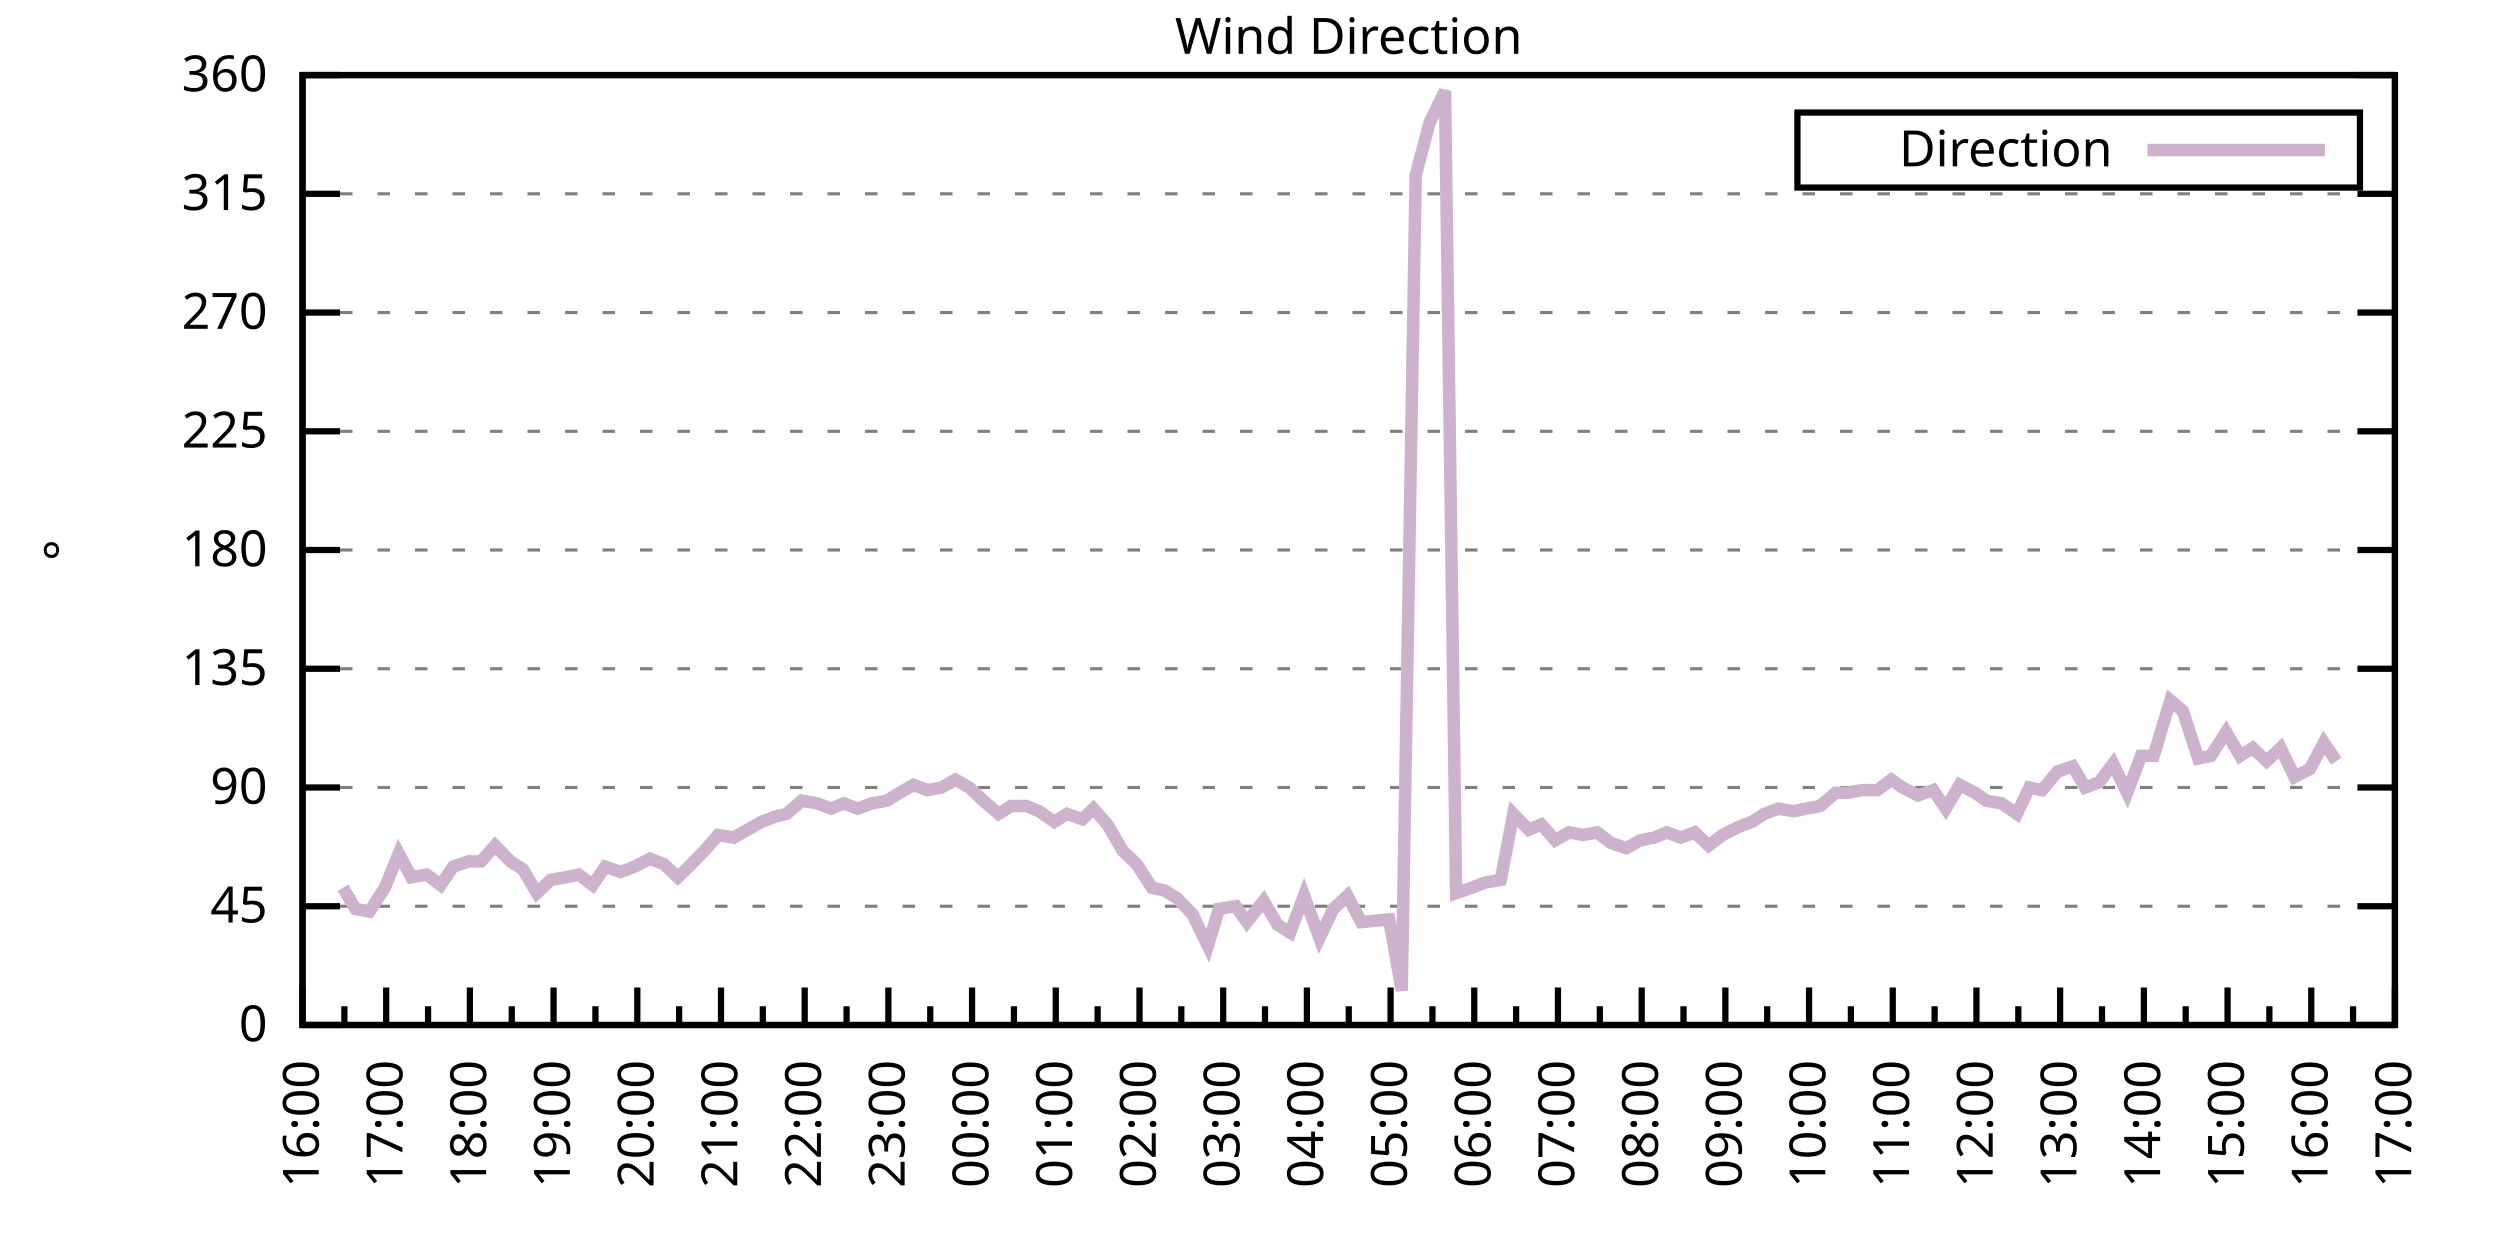
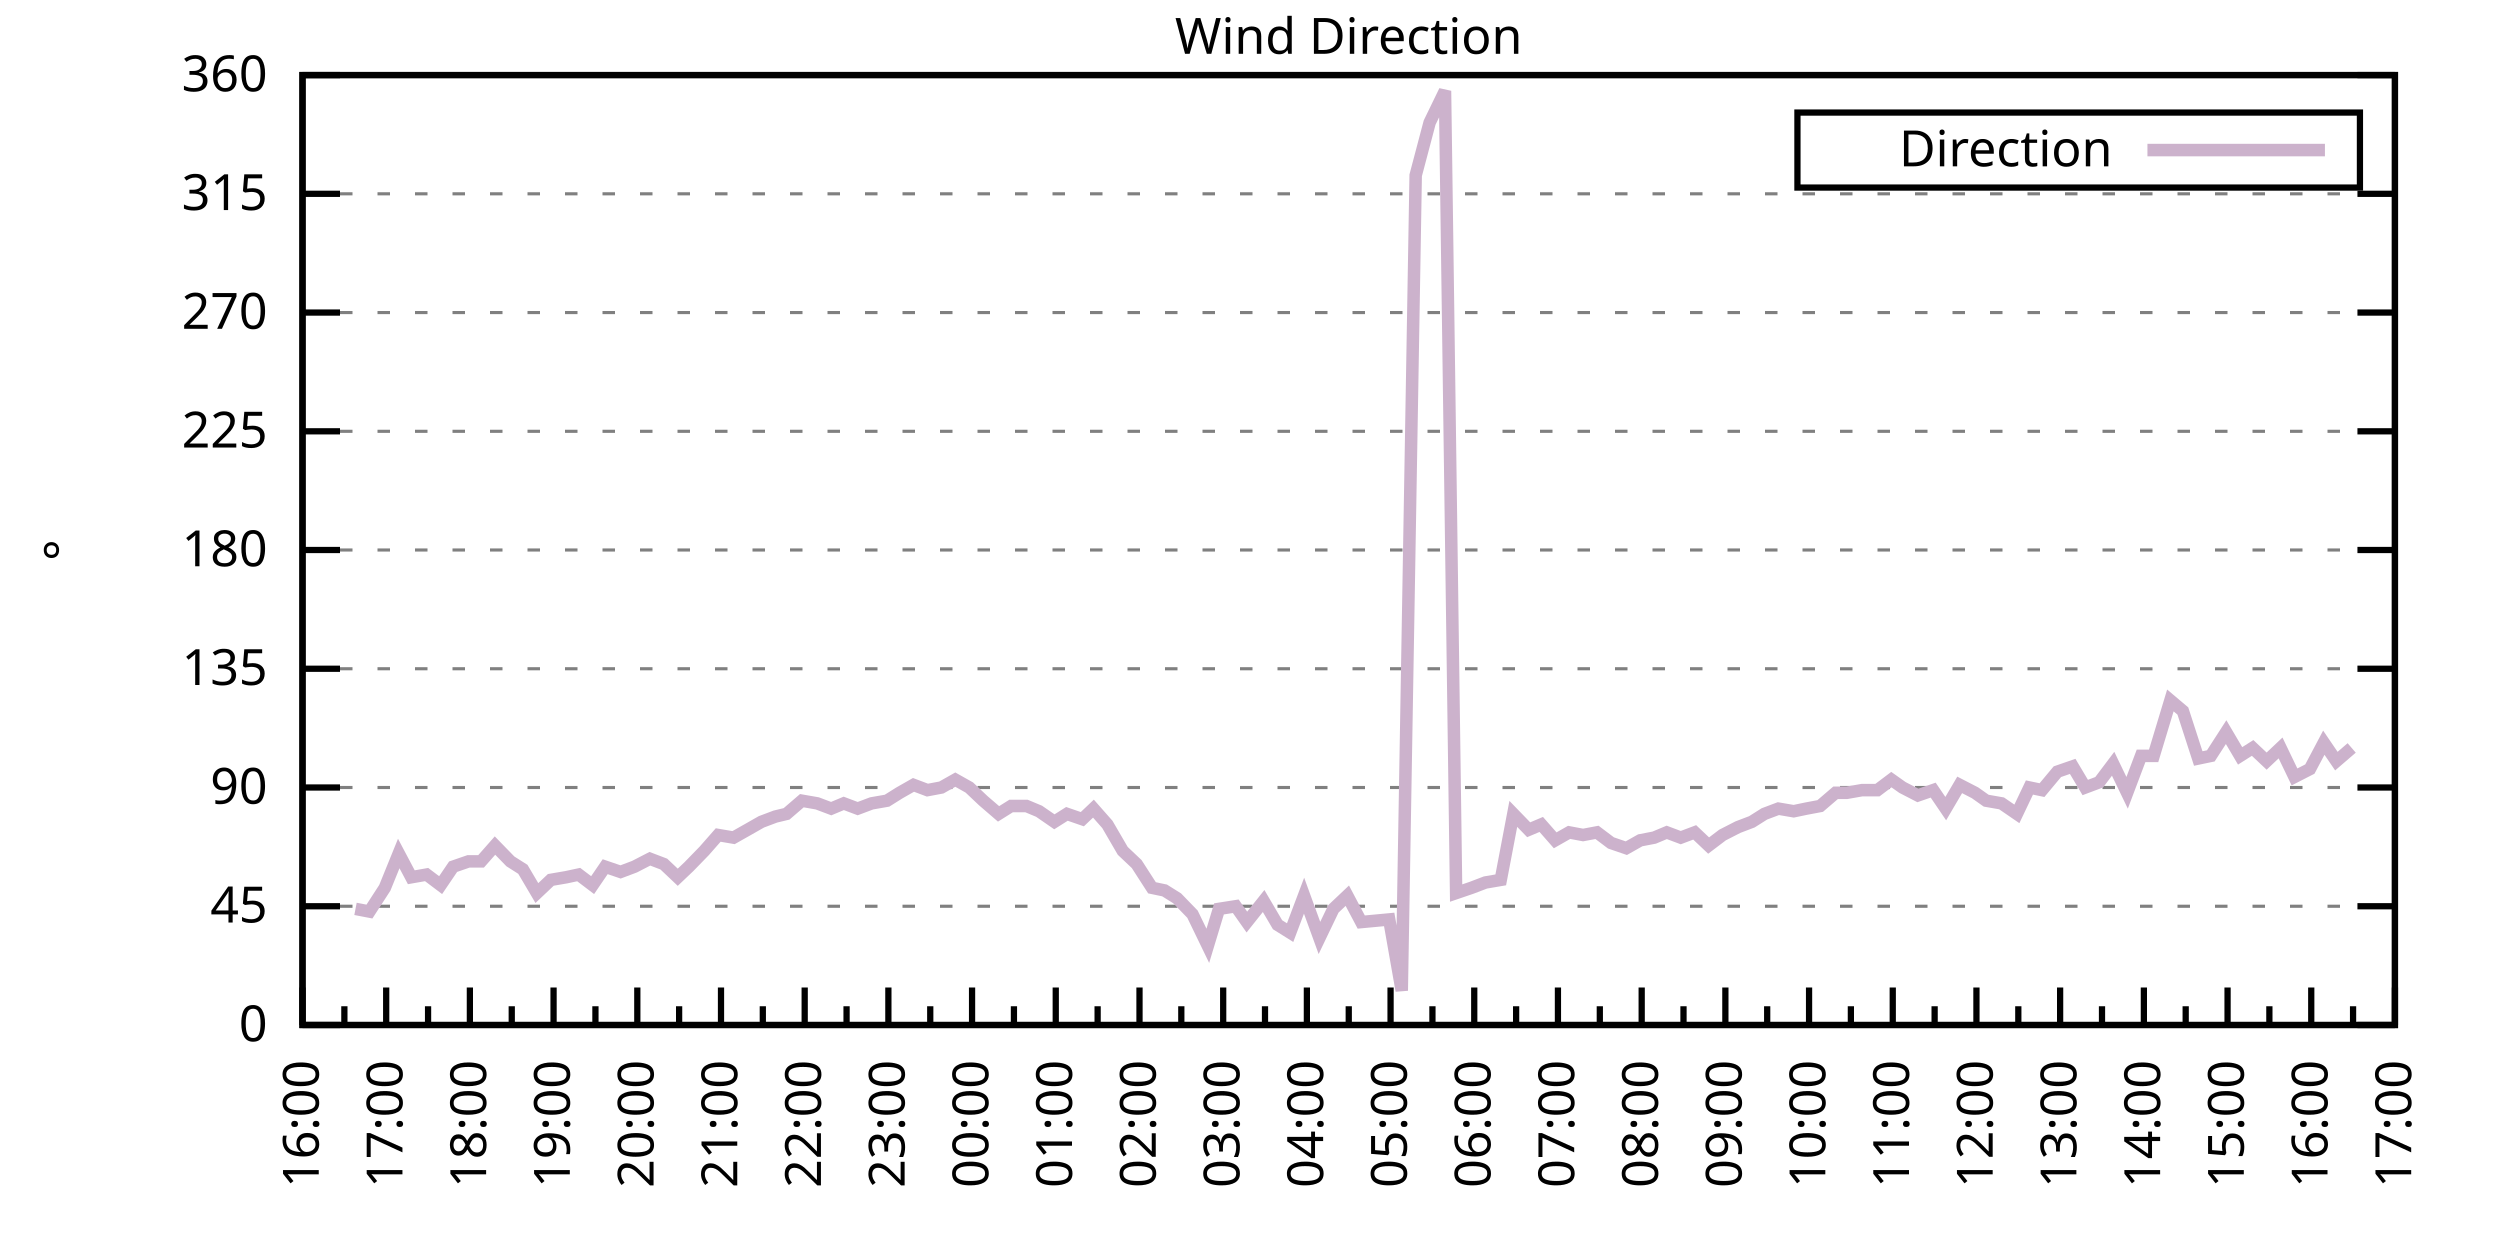
<svg xmlns="http://www.w3.org/2000/svg" xmlns:xlink="http://www.w3.org/1999/xlink" width="400" height="200" viewBox="0 0 400 200">
  <g id="gnuplot_canvas">
    <rect x="0" y="0" width="400" height="200" fill="none" />
    <defs>
      <circle id="gpDot" r="0.5" stroke-width="0.5" stroke="currentColor" />
      <path id="gpPt0" stroke-width="0.333" stroke="currentColor" d="M-1,0 h2 M0,-1 v2" />
      <path id="gpPt1" stroke-width="0.333" stroke="currentColor" d="M-1,-1 L1,1 M1,-1 L-1,1" />
      <path id="gpPt2" stroke-width="0.333" stroke="currentColor" d="M-1,0 L1,0 M0,-1 L0,1 M-1,-1 L1,1 M-1,1 L1,-1" />
      <rect id="gpPt3" stroke-width="0.333" stroke="currentColor" x="-1" y="-1" width="2" height="2" />
      <rect id="gpPt4" stroke-width="0.333" stroke="currentColor" fill="currentColor" x="-1" y="-1" width="2" height="2" />
      <circle id="gpPt5" stroke-width="0.333" stroke="currentColor" cx="0" cy="0" r="1" />
      <use xlink:href="#gpPt5" id="gpPt6" fill="currentColor" stroke="none" />
      <path id="gpPt7" stroke-width="0.333" stroke="currentColor" d="M0,-1.33 L-1.33,0.67 L1.33,0.67 z" />
      <use xlink:href="#gpPt7" id="gpPt8" fill="currentColor" stroke="none" />
      <use xlink:href="#gpPt7" id="gpPt9" stroke="currentColor" transform="rotate(180)" />
      <use xlink:href="#gpPt9" id="gpPt10" fill="currentColor" stroke="none" />
      <use xlink:href="#gpPt3" id="gpPt11" stroke="currentColor" transform="rotate(45)" />
      <use xlink:href="#gpPt11" id="gpPt12" fill="currentColor" stroke="none" />
      <path id="gpPt13" stroke-width="0.333" stroke="currentColor" d="M0,1.330 L1.265,0.411 L0.782,-1.067 L-0.782,-1.076 L-1.265,0.411 z" />
      <use xlink:href="#gpPt13" id="gpPt14" fill="currentColor" stroke="none" />
      <filter id="textbox" filterUnits="objectBoundingBox" x="0" y="0" height="1" width="1">
        <feFlood flood-color="white" flood-opacity="1" result="bgnd" />
        <feComposite in="SourceGraphic" in2="bgnd" operator="atop" />
      </filter>
      <filter id="greybox" filterUnits="objectBoundingBox" x="0" y="0" height="1" width="1">
        <feFlood flood-color="lightgrey" flood-opacity="1" result="grey" />
        <feComposite in="SourceGraphic" in2="grey" operator="atop" />
      </filter>
    </defs>
    <g fill="none" color="white" stroke="currentColor" stroke-width="1.00" stroke-linecap="butt" stroke-linejoin="miter">
</g>
    <g fill="none" color="black" stroke="currentColor" stroke-width="1.00" stroke-linecap="butt" stroke-linejoin="miter">
      <g stroke="none" shape-rendering="crispEdges">
        <polygon fill="rgb(255, 255, 255)" points="48.40,164.00 383.18,164.00 383.18,12.02 48.40,12.02 " />
      </g>
    </g>
    <g fill="none" color="black" stroke="currentColor" stroke-width="1.00" stroke-linecap="butt" stroke-linejoin="miter">
</g>
    <g fill="none" color="black" stroke="black" stroke-width="0.50" stroke-linecap="butt" stroke-linejoin="miter">
</g>
    <g fill="none" color="gray" stroke="currentColor" stroke-width="0.50" stroke-linecap="butt" stroke-linejoin="miter">
      <path stroke="gray" stroke-dasharray="2,4" class="gridline" d="M48.40,164.00 L383.19,164.00  " />
    </g>
    <g fill="none" color="gray" stroke="gray" stroke-width="1.00" stroke-linecap="butt" stroke-linejoin="miter">
</g>
    <g fill="none" color="black" stroke="currentColor" stroke-width="1.00" stroke-linecap="butt" stroke-linejoin="miter">
      <path stroke="black" d="M48.40,164.00 L54.40,164.00 M383.19,164.00 L377.19,164.00  " />
      <g transform="translate(42.80,166.60)" stroke="none" fill="black" font-family="Sans" font-size="8.00" text-anchor="end">
        <text>
          <tspan font-family="Sans"> 0</tspan>
        </text>
      </g>
    </g>
    <g fill="none" color="black" stroke="currentColor" stroke-width="1.00" stroke-linecap="butt" stroke-linejoin="miter">
</g>
    <g fill="none" color="black" stroke="black" stroke-width="0.50" stroke-linecap="butt" stroke-linejoin="miter">
</g>
    <g fill="none" color="gray" stroke="currentColor" stroke-width="0.50" stroke-linecap="butt" stroke-linejoin="miter">
      <path stroke="gray" stroke-dasharray="2,4" class="gridline" d="M48.40,145.00 L383.19,145.00  " />
    </g>
    <g fill="none" color="gray" stroke="gray" stroke-width="1.00" stroke-linecap="butt" stroke-linejoin="miter">
</g>
    <g fill="none" color="black" stroke="currentColor" stroke-width="1.00" stroke-linecap="butt" stroke-linejoin="miter">
      <path stroke="black" d="M48.40,145.00 L54.40,145.00 M383.19,145.00 L377.19,145.00  " />
      <g transform="translate(42.80,147.60)" stroke="none" fill="black" font-family="Sans" font-size="8.00" text-anchor="end">
        <text>
          <tspan font-family="Sans"> 45</tspan>
        </text>
      </g>
    </g>
    <g fill="none" color="black" stroke="currentColor" stroke-width="1.00" stroke-linecap="butt" stroke-linejoin="miter">
</g>
    <g fill="none" color="black" stroke="black" stroke-width="0.50" stroke-linecap="butt" stroke-linejoin="miter">
</g>
    <g fill="none" color="gray" stroke="currentColor" stroke-width="0.50" stroke-linecap="butt" stroke-linejoin="miter">
      <path stroke="gray" stroke-dasharray="2,4" class="gridline" d="M48.40,126.00 L383.19,126.00  " />
    </g>
    <g fill="none" color="gray" stroke="gray" stroke-width="1.00" stroke-linecap="butt" stroke-linejoin="miter">
</g>
    <g fill="none" color="black" stroke="currentColor" stroke-width="1.00" stroke-linecap="butt" stroke-linejoin="miter">
      <path stroke="black" d="M48.40,126.00 L54.40,126.00 M383.19,126.00 L377.19,126.00  " />
      <g transform="translate(42.80,128.60)" stroke="none" fill="black" font-family="Sans" font-size="8.00" text-anchor="end">
        <text>
          <tspan font-family="Sans"> 90</tspan>
        </text>
      </g>
    </g>
    <g fill="none" color="black" stroke="currentColor" stroke-width="1.00" stroke-linecap="butt" stroke-linejoin="miter">
</g>
    <g fill="none" color="black" stroke="black" stroke-width="0.50" stroke-linecap="butt" stroke-linejoin="miter">
</g>
    <g fill="none" color="gray" stroke="currentColor" stroke-width="0.50" stroke-linecap="butt" stroke-linejoin="miter">
      <path stroke="gray" stroke-dasharray="2,4" class="gridline" d="M48.40,107.00 L383.19,107.00  " />
    </g>
    <g fill="none" color="gray" stroke="gray" stroke-width="1.00" stroke-linecap="butt" stroke-linejoin="miter">
</g>
    <g fill="none" color="black" stroke="currentColor" stroke-width="1.00" stroke-linecap="butt" stroke-linejoin="miter">
      <path stroke="black" d="M48.40,107.00 L54.40,107.00 M383.19,107.00 L377.19,107.00  " />
      <g transform="translate(42.80,109.60)" stroke="none" fill="black" font-family="Sans" font-size="8.00" text-anchor="end">
        <text>
          <tspan font-family="Sans"> 135</tspan>
        </text>
      </g>
    </g>
    <g fill="none" color="black" stroke="currentColor" stroke-width="1.00" stroke-linecap="butt" stroke-linejoin="miter">
</g>
    <g fill="none" color="black" stroke="black" stroke-width="0.50" stroke-linecap="butt" stroke-linejoin="miter">
</g>
    <g fill="none" color="gray" stroke="currentColor" stroke-width="0.50" stroke-linecap="butt" stroke-linejoin="miter">
      <path stroke="gray" stroke-dasharray="2,4" class="gridline" d="M48.40,88.00 L383.19,88.00  " />
    </g>
    <g fill="none" color="gray" stroke="gray" stroke-width="1.00" stroke-linecap="butt" stroke-linejoin="miter">
</g>
    <g fill="none" color="black" stroke="currentColor" stroke-width="1.00" stroke-linecap="butt" stroke-linejoin="miter">
      <path stroke="black" d="M48.40,88.00 L54.40,88.00 M383.19,88.00 L377.19,88.00  " />
      <g transform="translate(42.80,90.60)" stroke="none" fill="black" font-family="Sans" font-size="8.00" text-anchor="end">
        <text>
          <tspan font-family="Sans"> 180</tspan>
        </text>
      </g>
    </g>
    <g fill="none" color="black" stroke="currentColor" stroke-width="1.00" stroke-linecap="butt" stroke-linejoin="miter">
</g>
    <g fill="none" color="black" stroke="black" stroke-width="0.50" stroke-linecap="butt" stroke-linejoin="miter">
</g>
    <g fill="none" color="gray" stroke="currentColor" stroke-width="0.50" stroke-linecap="butt" stroke-linejoin="miter">
      <path stroke="gray" stroke-dasharray="2,4" class="gridline" d="M48.40,69.01 L383.19,69.01  " />
    </g>
    <g fill="none" color="gray" stroke="gray" stroke-width="1.00" stroke-linecap="butt" stroke-linejoin="miter">
</g>
    <g fill="none" color="black" stroke="currentColor" stroke-width="1.00" stroke-linecap="butt" stroke-linejoin="miter">
      <path stroke="black" d="M48.40,69.01 L54.40,69.01 M383.19,69.01 L377.19,69.01  " />
      <g transform="translate(42.80,71.61)" stroke="none" fill="black" font-family="Sans" font-size="8.00" text-anchor="end">
        <text>
          <tspan font-family="Sans"> 225</tspan>
        </text>
      </g>
    </g>
    <g fill="none" color="black" stroke="currentColor" stroke-width="1.00" stroke-linecap="butt" stroke-linejoin="miter">
</g>
    <g fill="none" color="black" stroke="black" stroke-width="0.50" stroke-linecap="butt" stroke-linejoin="miter">
</g>
    <g fill="none" color="gray" stroke="currentColor" stroke-width="0.50" stroke-linecap="butt" stroke-linejoin="miter">
      <path stroke="gray" stroke-dasharray="2,4" class="gridline" d="M48.40,50.01 L383.19,50.01  " />
    </g>
    <g fill="none" color="gray" stroke="gray" stroke-width="1.00" stroke-linecap="butt" stroke-linejoin="miter">
</g>
    <g fill="none" color="black" stroke="currentColor" stroke-width="1.00" stroke-linecap="butt" stroke-linejoin="miter">
      <path stroke="black" d="M48.40,50.01 L54.40,50.01 M383.19,50.01 L377.19,50.01  " />
      <g transform="translate(42.80,52.61)" stroke="none" fill="black" font-family="Sans" font-size="8.00" text-anchor="end">
        <text>
          <tspan font-family="Sans"> 270</tspan>
        </text>
      </g>
    </g>
    <g fill="none" color="black" stroke="currentColor" stroke-width="1.00" stroke-linecap="butt" stroke-linejoin="miter">
</g>
    <g fill="none" color="black" stroke="black" stroke-width="0.50" stroke-linecap="butt" stroke-linejoin="miter">
</g>
    <g fill="none" color="gray" stroke="currentColor" stroke-width="0.50" stroke-linecap="butt" stroke-linejoin="miter">
      <path stroke="gray" stroke-dasharray="2,4" class="gridline" d="M48.40,31.01 L383.19,31.01  " />
    </g>
    <g fill="none" color="gray" stroke="gray" stroke-width="1.00" stroke-linecap="butt" stroke-linejoin="miter">
</g>
    <g fill="none" color="black" stroke="currentColor" stroke-width="1.00" stroke-linecap="butt" stroke-linejoin="miter">
      <path stroke="black" d="M48.40,31.01 L54.40,31.01 M383.19,31.01 L377.19,31.01  " />
      <g transform="translate(42.80,33.61)" stroke="none" fill="black" font-family="Sans" font-size="8.00" text-anchor="end">
        <text>
          <tspan font-family="Sans"> 315</tspan>
        </text>
      </g>
    </g>
    <g fill="none" color="black" stroke="currentColor" stroke-width="1.00" stroke-linecap="butt" stroke-linejoin="miter">
</g>
    <g fill="none" color="black" stroke="black" stroke-width="0.50" stroke-linecap="butt" stroke-linejoin="miter">
</g>
    <g fill="none" color="gray" stroke="currentColor" stroke-width="0.50" stroke-linecap="butt" stroke-linejoin="miter">
      <path stroke="gray" stroke-dasharray="2,4" class="gridline" d="M48.40,12.01 L383.19,12.01  " />
    </g>
    <g fill="none" color="gray" stroke="gray" stroke-width="1.00" stroke-linecap="butt" stroke-linejoin="miter">
</g>
    <g fill="none" color="black" stroke="currentColor" stroke-width="1.00" stroke-linecap="butt" stroke-linejoin="miter">
      <path stroke="black" d="M48.40,12.01 L54.40,12.01 M383.19,12.01 L377.19,12.01  " />
      <g transform="translate(42.80,14.61)" stroke="none" fill="black" font-family="Sans" font-size="8.00" text-anchor="end">
        <text>
          <tspan font-family="Sans"> 360</tspan>
        </text>
      </g>
    </g>
    <g fill="none" color="black" stroke="currentColor" stroke-width="1.00" stroke-linecap="butt" stroke-linejoin="miter">
      <path stroke="black" d="M48.40,164.00 L48.40,158.00  " />
      <g transform="translate(51.00,169.60) rotate(270)" stroke="none" fill="black" font-family="Sans" font-size="8.00" text-anchor="end">
        <text>
          <tspan font-family="Sans">16:00</tspan>
        </text>
      </g>
    </g>
    <g fill="none" color="black" stroke="currentColor" stroke-width="1.00" stroke-linecap="butt" stroke-linejoin="miter">
      <path stroke="black" d="M55.10,164.00 L55.10,161.00 M61.79,164.00 L61.79,158.00  " />
      <g transform="translate(64.39,169.60) rotate(270)" stroke="none" fill="black" font-family="Sans" font-size="8.00" text-anchor="end">
        <text>
          <tspan font-family="Sans">17:00</tspan>
        </text>
      </g>
    </g>
    <g fill="none" color="black" stroke="currentColor" stroke-width="1.00" stroke-linecap="butt" stroke-linejoin="miter">
      <path stroke="black" d="M68.49,164.00 L68.49,161.00 M75.18,164.00 L75.18,158.00  " />
      <g transform="translate(77.78,169.60) rotate(270)" stroke="none" fill="black" font-family="Sans" font-size="8.00" text-anchor="end">
        <text>
          <tspan font-family="Sans">18:00</tspan>
        </text>
      </g>
    </g>
    <g fill="none" color="black" stroke="currentColor" stroke-width="1.00" stroke-linecap="butt" stroke-linejoin="miter">
      <path stroke="black" d="M81.88,164.00 L81.88,161.00 M88.57,164.00 L88.57,158.00  " />
      <g transform="translate(91.17,169.60) rotate(270)" stroke="none" fill="black" font-family="Sans" font-size="8.00" text-anchor="end">
        <text>
          <tspan font-family="Sans">19:00</tspan>
        </text>
      </g>
    </g>
    <g fill="none" color="black" stroke="currentColor" stroke-width="1.00" stroke-linecap="butt" stroke-linejoin="miter">
      <path stroke="black" d="M95.27,164.00 L95.27,161.00 M101.97,164.00 L101.97,158.00  " />
      <g transform="translate(104.57,169.60) rotate(270)" stroke="none" fill="black" font-family="Sans" font-size="8.00" text-anchor="end">
        <text>
          <tspan font-family="Sans">20:00</tspan>
        </text>
      </g>
    </g>
    <g fill="none" color="black" stroke="currentColor" stroke-width="1.00" stroke-linecap="butt" stroke-linejoin="miter">
      <path stroke="black" d="M108.66,164.00 L108.66,161.00 M115.36,164.00 L115.36,158.00  " />
      <g transform="translate(117.96,169.60) rotate(270)" stroke="none" fill="black" font-family="Sans" font-size="8.00" text-anchor="end">
        <text>
          <tspan font-family="Sans">21:00</tspan>
        </text>
      </g>
    </g>
    <g fill="none" color="black" stroke="currentColor" stroke-width="1.00" stroke-linecap="butt" stroke-linejoin="miter">
      <path stroke="black" d="M122.05,164.00 L122.05,161.00 M128.75,164.00 L128.75,158.00  " />
      <g transform="translate(131.35,169.60) rotate(270)" stroke="none" fill="black" font-family="Sans" font-size="8.00" text-anchor="end">
        <text>
          <tspan font-family="Sans">22:00</tspan>
        </text>
      </g>
    </g>
    <g fill="none" color="black" stroke="currentColor" stroke-width="1.00" stroke-linecap="butt" stroke-linejoin="miter">
      <path stroke="black" d="M135.45,164.00 L135.45,161.00 M142.14,164.00 L142.14,158.00  " />
      <g transform="translate(144.74,169.60) rotate(270)" stroke="none" fill="black" font-family="Sans" font-size="8.00" text-anchor="end">
        <text>
          <tspan font-family="Sans">23:00</tspan>
        </text>
      </g>
    </g>
    <g fill="none" color="black" stroke="currentColor" stroke-width="1.00" stroke-linecap="butt" stroke-linejoin="miter">
      <path stroke="black" d="M148.84,164.00 L148.84,161.00 M155.53,164.00 L155.53,158.00  " />
      <g transform="translate(158.13,169.60) rotate(270)" stroke="none" fill="black" font-family="Sans" font-size="8.00" text-anchor="end">
        <text>
          <tspan font-family="Sans">00:00</tspan>
        </text>
      </g>
    </g>
    <g fill="none" color="black" stroke="currentColor" stroke-width="1.00" stroke-linecap="butt" stroke-linejoin="miter">
      <path stroke="black" d="M162.23,164.00 L162.23,161.00 M168.92,164.00 L168.92,158.00  " />
      <g transform="translate(171.52,169.60) rotate(270)" stroke="none" fill="black" font-family="Sans" font-size="8.00" text-anchor="end">
        <text>
          <tspan font-family="Sans">01:00</tspan>
        </text>
      </g>
    </g>
    <g fill="none" color="black" stroke="currentColor" stroke-width="1.00" stroke-linecap="butt" stroke-linejoin="miter">
      <path stroke="black" d="M175.62,164.00 L175.62,161.00 M182.32,164.00 L182.32,158.00  " />
      <g transform="translate(184.92,169.60) rotate(270)" stroke="none" fill="black" font-family="Sans" font-size="8.00" text-anchor="end">
        <text>
          <tspan font-family="Sans">02:00</tspan>
        </text>
      </g>
    </g>
    <g fill="none" color="black" stroke="currentColor" stroke-width="1.00" stroke-linecap="butt" stroke-linejoin="miter">
      <path stroke="black" d="M189.01,164.00 L189.01,161.00 M195.71,164.00 L195.71,158.00  " />
      <g transform="translate(198.31,169.60) rotate(270)" stroke="none" fill="black" font-family="Sans" font-size="8.00" text-anchor="end">
        <text>
          <tspan font-family="Sans">03:00</tspan>
        </text>
      </g>
    </g>
    <g fill="none" color="black" stroke="currentColor" stroke-width="1.00" stroke-linecap="butt" stroke-linejoin="miter">
      <path stroke="black" d="M202.40,164.00 L202.40,161.00 M209.10,164.00 L209.10,158.00  " />
      <g transform="translate(211.70,169.60) rotate(270)" stroke="none" fill="black" font-family="Sans" font-size="8.00" text-anchor="end">
        <text>
          <tspan font-family="Sans">04:00</tspan>
        </text>
      </g>
    </g>
    <g fill="none" color="black" stroke="currentColor" stroke-width="1.00" stroke-linecap="butt" stroke-linejoin="miter">
      <path stroke="black" d="M215.80,164.00 L215.80,161.00 M222.49,164.00 L222.49,158.00  " />
      <g transform="translate(225.09,169.60) rotate(270)" stroke="none" fill="black" font-family="Sans" font-size="8.00" text-anchor="end">
        <text>
          <tspan font-family="Sans">05:00</tspan>
        </text>
      </g>
    </g>
    <g fill="none" color="black" stroke="currentColor" stroke-width="1.00" stroke-linecap="butt" stroke-linejoin="miter">
      <path stroke="black" d="M229.19,164.00 L229.19,161.00 M235.88,164.00 L235.88,158.00  " />
      <g transform="translate(238.48,169.60) rotate(270)" stroke="none" fill="black" font-family="Sans" font-size="8.00" text-anchor="end">
        <text>
          <tspan font-family="Sans">06:00</tspan>
        </text>
      </g>
    </g>
    <g fill="none" color="black" stroke="currentColor" stroke-width="1.00" stroke-linecap="butt" stroke-linejoin="miter">
      <path stroke="black" d="M242.58,164.00 L242.58,161.00 M249.27,164.00 L249.27,158.00  " />
      <g transform="translate(251.87,169.60) rotate(270)" stroke="none" fill="black" font-family="Sans" font-size="8.00" text-anchor="end">
        <text>
          <tspan font-family="Sans">07:00</tspan>
        </text>
      </g>
    </g>
    <g fill="none" color="black" stroke="currentColor" stroke-width="1.00" stroke-linecap="butt" stroke-linejoin="miter">
      <path stroke="black" d="M255.97,164.00 L255.97,161.00 M262.67,164.00 L262.67,158.00  " />
      <g transform="translate(265.27,169.60) rotate(270)" stroke="none" fill="black" font-family="Sans" font-size="8.00" text-anchor="end">
        <text>
          <tspan font-family="Sans">08:00</tspan>
        </text>
      </g>
    </g>
    <g fill="none" color="black" stroke="currentColor" stroke-width="1.00" stroke-linecap="butt" stroke-linejoin="miter">
      <path stroke="black" d="M269.36,164.00 L269.36,161.00 M276.06,164.00 L276.06,158.00  " />
      <g transform="translate(278.66,169.60) rotate(270)" stroke="none" fill="black" font-family="Sans" font-size="8.00" text-anchor="end">
        <text>
          <tspan font-family="Sans">09:00</tspan>
        </text>
      </g>
    </g>
    <g fill="none" color="black" stroke="currentColor" stroke-width="1.00" stroke-linecap="butt" stroke-linejoin="miter">
      <path stroke="black" d="M282.75,164.00 L282.75,161.00 M289.45,164.00 L289.45,158.00  " />
      <g transform="translate(292.05,169.60) rotate(270)" stroke="none" fill="black" font-family="Sans" font-size="8.00" text-anchor="end">
        <text>
          <tspan font-family="Sans">10:00</tspan>
        </text>
      </g>
    </g>
    <g fill="none" color="black" stroke="currentColor" stroke-width="1.00" stroke-linecap="butt" stroke-linejoin="miter">
      <path stroke="black" d="M296.14,164.00 L296.14,161.00 M302.84,164.00 L302.84,158.00  " />
      <g transform="translate(305.44,169.60) rotate(270)" stroke="none" fill="black" font-family="Sans" font-size="8.00" text-anchor="end">
        <text>
          <tspan font-family="Sans">11:00</tspan>
        </text>
      </g>
    </g>
    <g fill="none" color="black" stroke="currentColor" stroke-width="1.00" stroke-linecap="butt" stroke-linejoin="miter">
      <path stroke="black" d="M309.54,164.00 L309.54,161.00 M316.23,164.00 L316.23,158.00  " />
      <g transform="translate(318.83,169.60) rotate(270)" stroke="none" fill="black" font-family="Sans" font-size="8.00" text-anchor="end">
        <text>
          <tspan font-family="Sans">12:00</tspan>
        </text>
      </g>
    </g>
    <g fill="none" color="black" stroke="currentColor" stroke-width="1.00" stroke-linecap="butt" stroke-linejoin="miter">
      <path stroke="black" d="M322.93,164.00 L322.93,161.00 M329.62,164.00 L329.62,158.00  " />
      <g transform="translate(332.22,169.60) rotate(270)" stroke="none" fill="black" font-family="Sans" font-size="8.00" text-anchor="end">
        <text>
          <tspan font-family="Sans">13:00</tspan>
        </text>
      </g>
    </g>
    <g fill="none" color="black" stroke="currentColor" stroke-width="1.00" stroke-linecap="butt" stroke-linejoin="miter">
      <path stroke="black" d="M336.32,164.00 L336.32,161.00 M343.02,164.00 L343.02,158.00  " />
      <g transform="translate(345.62,169.60) rotate(270)" stroke="none" fill="black" font-family="Sans" font-size="8.00" text-anchor="end">
        <text>
          <tspan font-family="Sans">14:00</tspan>
        </text>
      </g>
    </g>
    <g fill="none" color="black" stroke="currentColor" stroke-width="1.00" stroke-linecap="butt" stroke-linejoin="miter">
      <path stroke="black" d="M349.71,164.00 L349.71,161.00 M356.41,164.00 L356.41,158.00  " />
      <g transform="translate(359.01,169.60) rotate(270)" stroke="none" fill="black" font-family="Sans" font-size="8.00" text-anchor="end">
        <text>
          <tspan font-family="Sans">15:00</tspan>
        </text>
      </g>
    </g>
    <g fill="none" color="black" stroke="currentColor" stroke-width="1.00" stroke-linecap="butt" stroke-linejoin="miter">
      <path stroke="black" d="M363.10,164.00 L363.10,161.00 M369.80,164.00 L369.80,158.00  " />
      <g transform="translate(372.40,169.60) rotate(270)" stroke="none" fill="black" font-family="Sans" font-size="8.00" text-anchor="end">
        <text>
          <tspan font-family="Sans">16:00</tspan>
        </text>
      </g>
    </g>
    <g fill="none" color="black" stroke="currentColor" stroke-width="1.00" stroke-linecap="butt" stroke-linejoin="miter">
      <path stroke="black" d="M376.49,164.00 L376.49,161.00 M383.19,164.00 L383.19,158.00  " />
      <g transform="translate(385.79,169.60) rotate(270)" stroke="none" fill="black" font-family="Sans" font-size="8.00" text-anchor="end">
        <text>
          <tspan font-family="Sans">17:00</tspan>
        </text>
      </g>
    </g>
    <g fill="none" color="black" stroke="currentColor" stroke-width="1.00" stroke-linecap="butt" stroke-linejoin="miter">
</g>
    <g fill="none" color="black" stroke="currentColor" stroke-width="1.00" stroke-linecap="butt" stroke-linejoin="miter">
      <path stroke="black" d="M48.40,12.01 L48.40,164.00 L383.19,164.00 L383.19,12.01 L48.40,12.01 Z  " />
    </g>
    <g fill="none" color="black" stroke="currentColor" stroke-width="1.00" stroke-linecap="butt" stroke-linejoin="miter">
      <g transform="translate(12.80,88.01) rotate(270)" stroke="none" fill="black" font-family="Sans" font-size="8.00" text-anchor="middle">
        <text>
          <tspan font-family="Sans">°</tspan>
        </text>
      </g>
    </g>
    <g fill="none" color="black" stroke="currentColor" stroke-width="1.00" stroke-linecap="butt" stroke-linejoin="miter">
</g>
    <g fill="none" color="black" stroke="currentColor" stroke-width="1.00" stroke-linecap="butt" stroke-linejoin="miter">
      <path stroke="black" d="M287.59,30.01 L287.59,18.01 L377.59,18.01 L377.59,30.01 L287.59,30.01 Z  " />
    </g>
    <g id="Wind_direction_plot_1">
      <g fill="none" color="white" stroke="black" stroke-width="2.00" stroke-linecap="butt" stroke-linejoin="miter">
</g>
      <g fill="none" color="black" stroke="currentColor" stroke-width="2.00" stroke-linecap="butt" stroke-linejoin="miter">
        <g transform="translate(337.99,26.61)" stroke="none" fill="black" font-family="Sans" font-size="8.00" text-anchor="end">
          <text>
            <tspan font-family="Sans">Direction</tspan>
          </text>
        </g>
      </g>
      <g fill="none" color="black" stroke="currentColor" stroke-width="2.00" stroke-linecap="butt" stroke-linejoin="miter">
-         <path stroke="rgb(204, 178, 204)" d="M343.59,24.01 L371.99,24.01 M54.87,142.05 L56.88,145.42 L59.11,145.85 L61.57,142.05 L63.80,136.56 L65.81,140.36   L68.26,139.93 L70.50,141.62 L72.50,138.67 L74.96,137.82 L76.97,137.82 L79.20,135.29 L81.66,137.82 L83.66,139.09   L85.90,142.89 L88.13,140.78 L90.58,140.36 L92.59,139.93 L94.82,141.62 L96.83,138.67 L99.29,139.51 L101.52,138.67   L103.98,137.40 L106.21,138.25 L108.44,140.36 L110.22,138.67 L112.68,136.14 L114.91,133.60 L117.37,134.02 L119.60,132.76   L121.83,131.49 L124.06,130.65 L125.85,130.22 L128.30,128.11 L130.76,128.54 L132.99,129.38 L135.00,128.54 L137.23,129.38   L139.46,128.54 L141.92,128.11 L143.93,126.85 L146.16,125.58 L148.39,126.42 L150.62,126.00 L152.85,124.74 L155.09,126.00   L157.32,128.11 L159.77,130.22 L161.78,128.96 L164.24,128.96 L166.25,129.80 L168.70,131.49 L170.71,130.22 L173.17,131.07   L174.95,129.38 L177.18,131.91 L179.64,136.14 L181.87,138.25 L184.32,142.05 L186.33,142.47 L188.34,143.73 L190.80,146.27   L193.25,151.33 L195.04,145.42 L197.72,145.00 L199.50,147.53 L202.18,144.16 L204.41,147.96 L206.42,149.22 L208.65,143.31   L211.11,150.07 L213.34,145.42 L215.57,143.31 L217.80,147.53 L222.27,147.11 L224.28,158.51 L226.51,28.05 L228.74,19.61   L231.20,14.54 L232.98,142.89 L235.44,142.05 L237.67,141.20 L240.12,140.78 L242.13,130.22 L244.59,132.76 L246.60,131.91   L248.83,134.45 L251.06,133.18 L253.29,133.60 L255.52,133.18 L257.76,134.87 L260.21,135.71 L262.44,134.45 L264.67,134.02   L266.68,133.18 L268.92,134.02 L271.15,133.18 L273.38,135.29 L275.61,133.60 L278.07,132.34 L280.30,131.49 L282.31,130.22   L284.54,129.38 L286.99,129.80 L289.00,129.38 L291.23,128.96 L293.69,126.85 L295.48,126.85 L297.93,126.42 L300.39,126.42   L302.62,124.74 L304.40,126.00 L306.86,127.27 L309.31,126.42 L311.32,129.38 L313.55,125.58 L316.01,126.85 L317.79,128.11   L320.25,128.54 L322.70,130.22 L324.71,126.00 L326.72,126.42 L329.18,123.47 L331.63,122.62 L333.64,126.00 L335.87,125.16   L338.10,122.20 L340.34,126.85 L342.57,120.94 L344.58,120.94 L347.26,112.07 L349.26,113.76 L351.72,121.36 L353.73,120.94   L356.18,117.14 L358.42,120.94 L360.42,119.67 L362.66,121.78 L364.89,119.67 L367.12,124.31 L369.58,123.05 L371.81,118.83   L373.82,121.78  " />
+         <path stroke="rgb(204, 178, 204)" d="M343.59,24.01 L371.99,24.01 M56.88,145.42 L59.11,145.85 L61.57,142.05 L63.80,136.56 L65.81,140.36 L68.26,139.93   L70.50,141.62 L72.50,138.67 L74.96,137.82 L76.97,137.82 L79.20,135.29 L81.66,137.82 L83.66,139.09 L85.90,142.89   L88.13,140.78 L90.58,140.36 L92.59,139.93 L94.82,141.62 L96.83,138.67 L99.29,139.51 L101.52,138.67 L103.98,137.40   L106.21,138.25 L108.44,140.36 L110.22,138.67 L112.68,136.14 L114.91,133.60 L117.37,134.02 L119.60,132.76 L121.83,131.49   L124.06,130.65 L125.85,130.22 L128.30,128.11 L130.76,128.54 L132.99,129.38 L135.00,128.54 L137.23,129.38 L139.46,128.54   L141.92,128.11 L143.93,126.85 L146.16,125.58 L148.39,126.42 L150.62,126.00 L152.85,124.74 L155.09,126.00 L157.32,128.11   L159.77,130.22 L161.78,128.96 L164.24,128.96 L166.25,129.80 L168.70,131.49 L170.71,130.22 L173.17,131.07 L174.95,129.38   L177.18,131.91 L179.64,136.14 L181.87,138.25 L184.32,142.05 L186.33,142.47 L188.34,143.73 L190.80,146.27 L193.25,151.33   L195.04,145.42 L197.72,145.00 L199.50,147.53 L202.18,144.16 L204.41,147.96 L206.42,149.22 L208.65,143.31 L211.11,150.07   L213.34,145.42 L215.57,143.31 L217.80,147.53 L222.27,147.11 L224.28,158.51 L226.51,28.05 L228.74,19.61 L231.20,14.54   L232.98,142.89 L235.44,142.05 L237.67,141.20 L240.12,140.78 L242.13,130.22 L244.59,132.76 L246.60,131.91 L248.83,134.45   L251.06,133.18 L253.29,133.60 L255.52,133.18 L257.76,134.87 L260.21,135.71 L262.44,134.45 L264.67,134.02 L266.68,133.18   L268.92,134.02 L271.15,133.18 L273.38,135.29 L275.61,133.60 L278.07,132.34 L280.30,131.49 L282.31,130.22 L284.54,129.38   L286.99,129.80 L289.00,129.38 L291.23,128.96 L293.69,126.85 L295.48,126.85 L297.93,126.42 L300.39,126.42 L302.62,124.74   L304.40,126.00 L306.86,127.27 L309.31,126.42 L311.32,129.38 L313.55,125.58 L316.01,126.85 L317.79,128.11 L320.25,128.54   L322.70,130.22 L324.71,126.00 L326.72,126.42 L329.18,123.47 L331.63,122.62 L333.64,126.00 L335.87,125.16 L338.10,122.20   L340.34,126.85 L342.57,120.94 L344.58,120.94 L347.26,112.07 L349.26,113.76 L351.72,121.36 L353.73,120.94 L356.18,117.14   L358.42,120.94 L360.42,119.67 L362.66,121.78 L364.89,119.67 L367.12,124.31 L369.58,123.05 L371.81,118.83 L373.82,121.78   L376.27,119.67  " />
      </g>
    </g>
    <g fill="none" color="black" stroke="currentColor" stroke-width="2.00" stroke-linecap="butt" stroke-linejoin="miter">
</g>
    <g fill="none" color="black" stroke="black" stroke-width="1.00" stroke-linecap="butt" stroke-linejoin="miter">
</g>
    <g fill="none" color="black" stroke="currentColor" stroke-width="1.00" stroke-linecap="butt" stroke-linejoin="miter">
      <path stroke="black" d="M48.40,12.01 L48.40,164.00 L383.19,164.00 L383.19,12.01 L48.40,12.01 Z  " />
    </g>
    <g fill="none" color="black" stroke="currentColor" stroke-width="1.00" stroke-linecap="butt" stroke-linejoin="miter">
      <g transform="translate(215.79,8.61)" stroke="none" fill="black" font-family="Sans" font-size="8.00" text-anchor="middle">
        <text>
          <tspan font-family="Sans">Wind Direction</tspan>
        </text>
      </g>
    </g>
    <g fill="none" color="black" stroke="currentColor" stroke-width="1.00" stroke-linecap="butt" stroke-linejoin="miter">
</g>
  </g>
</svg>
